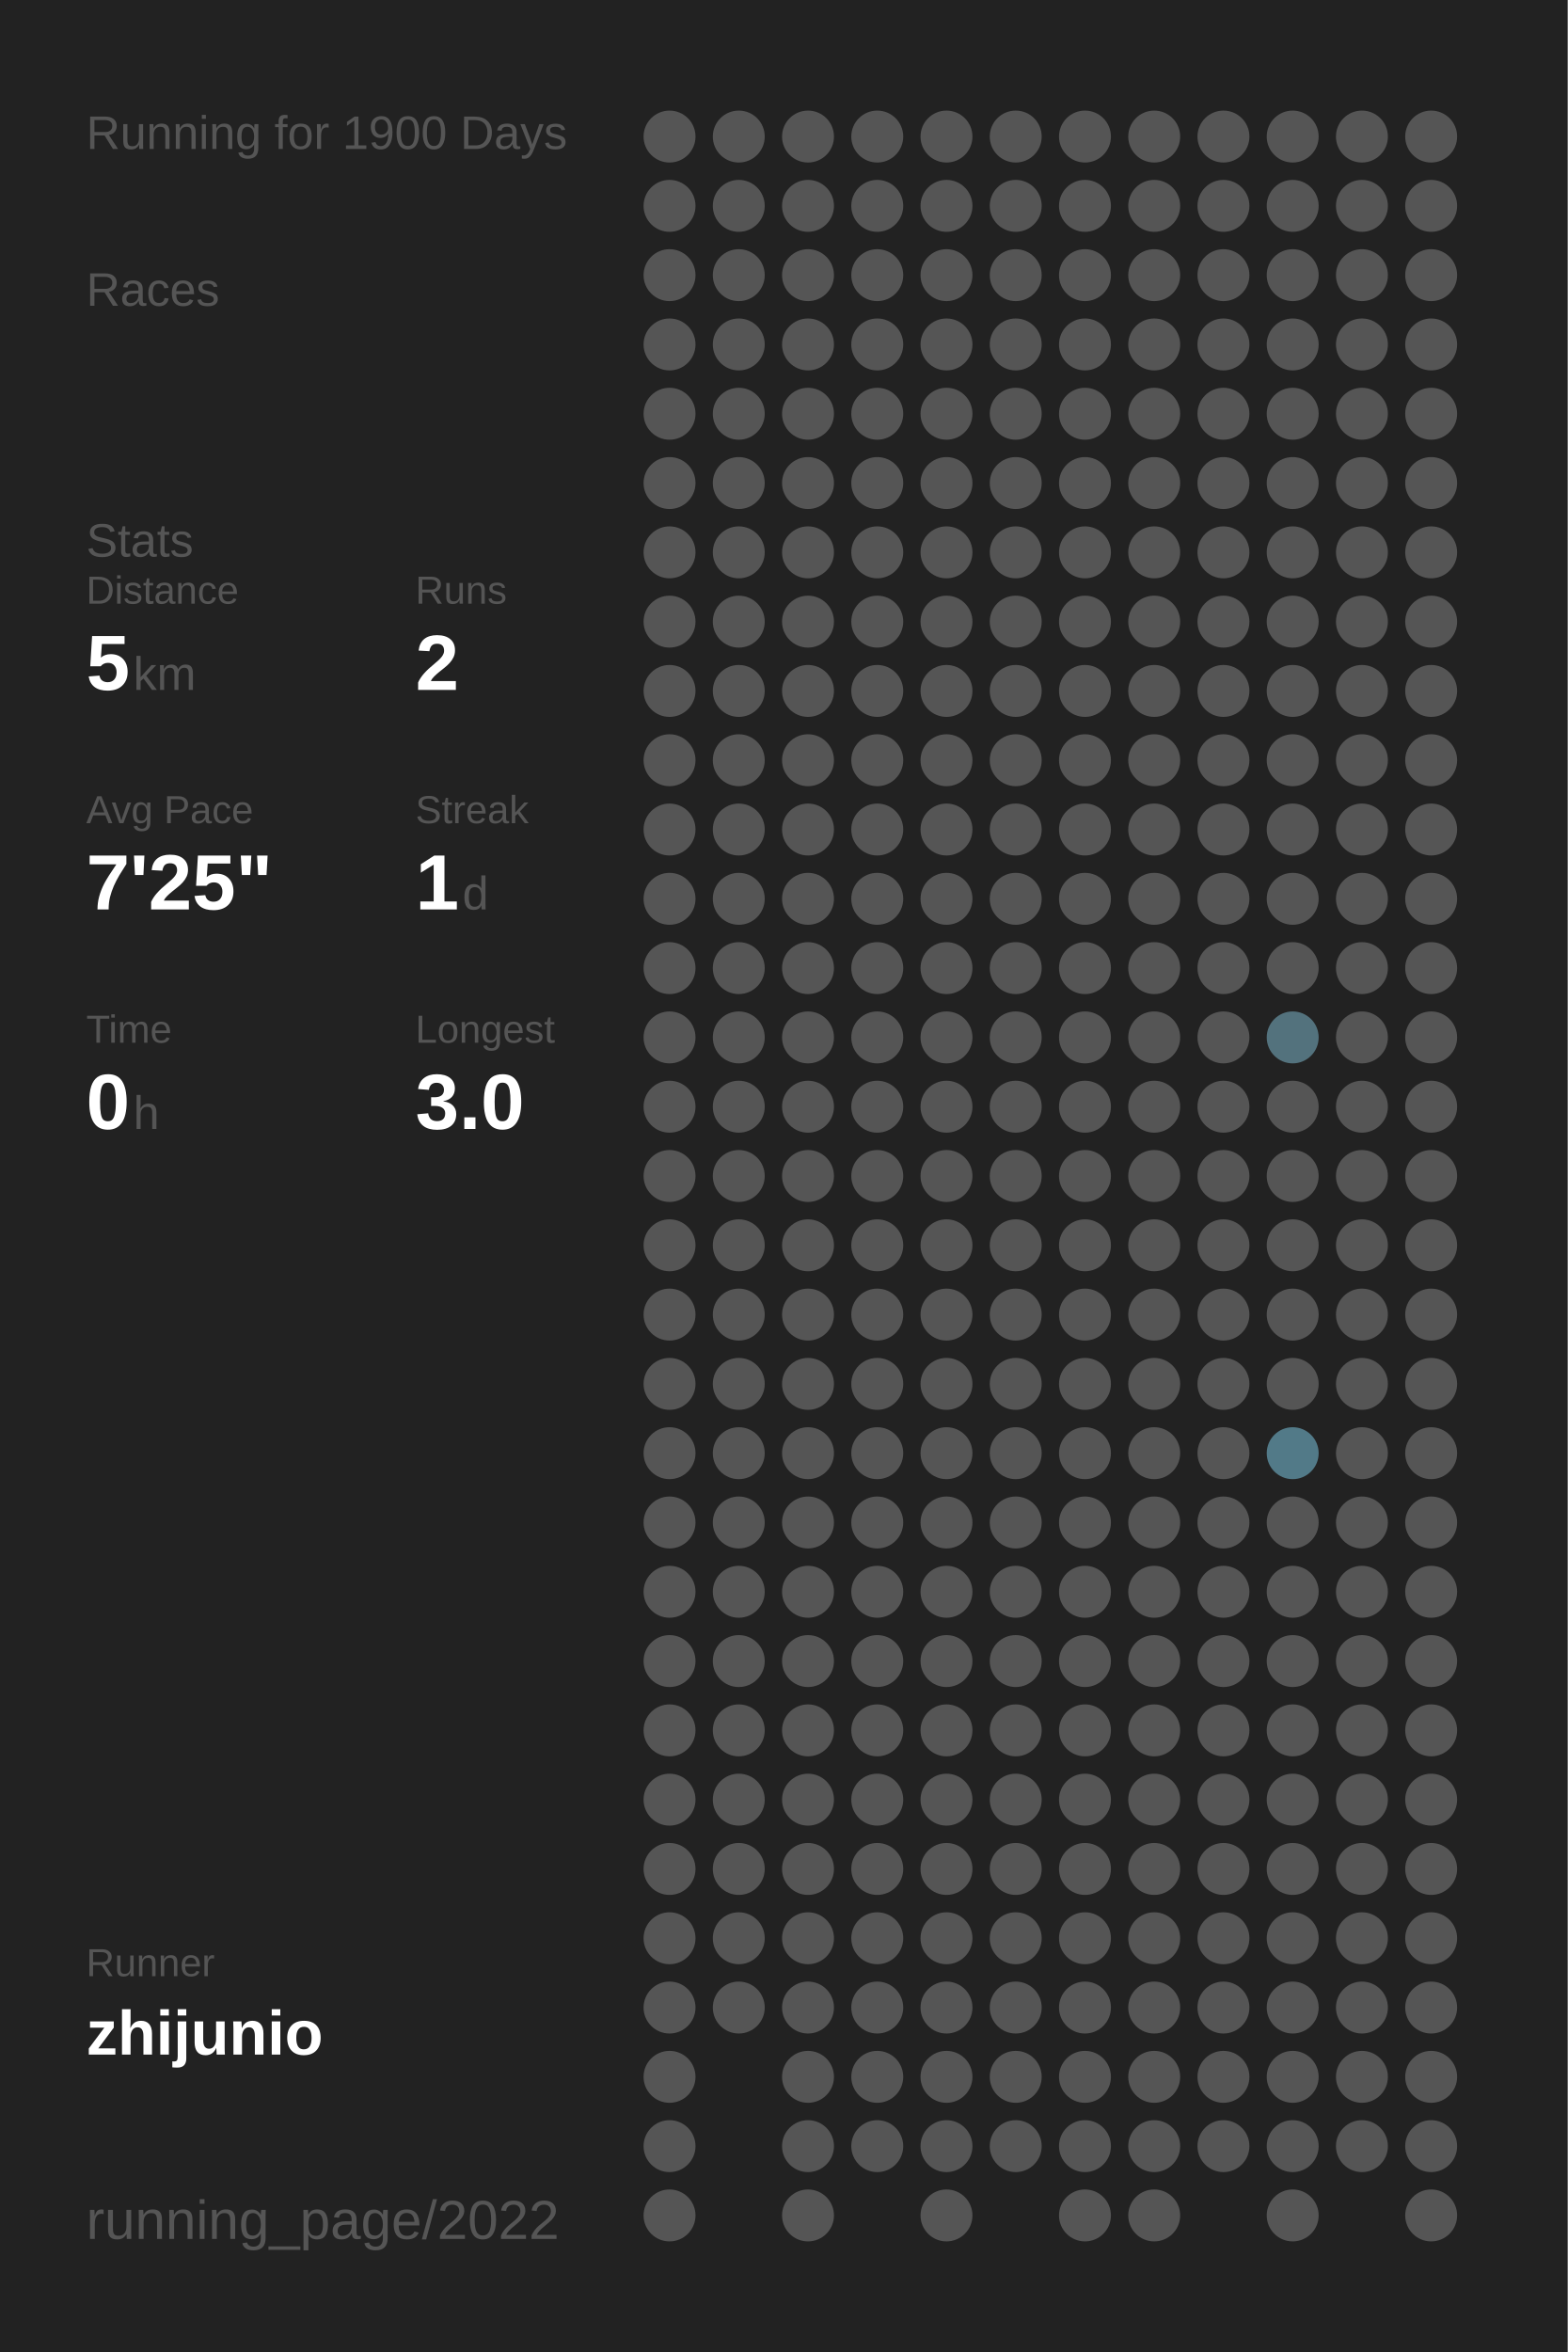
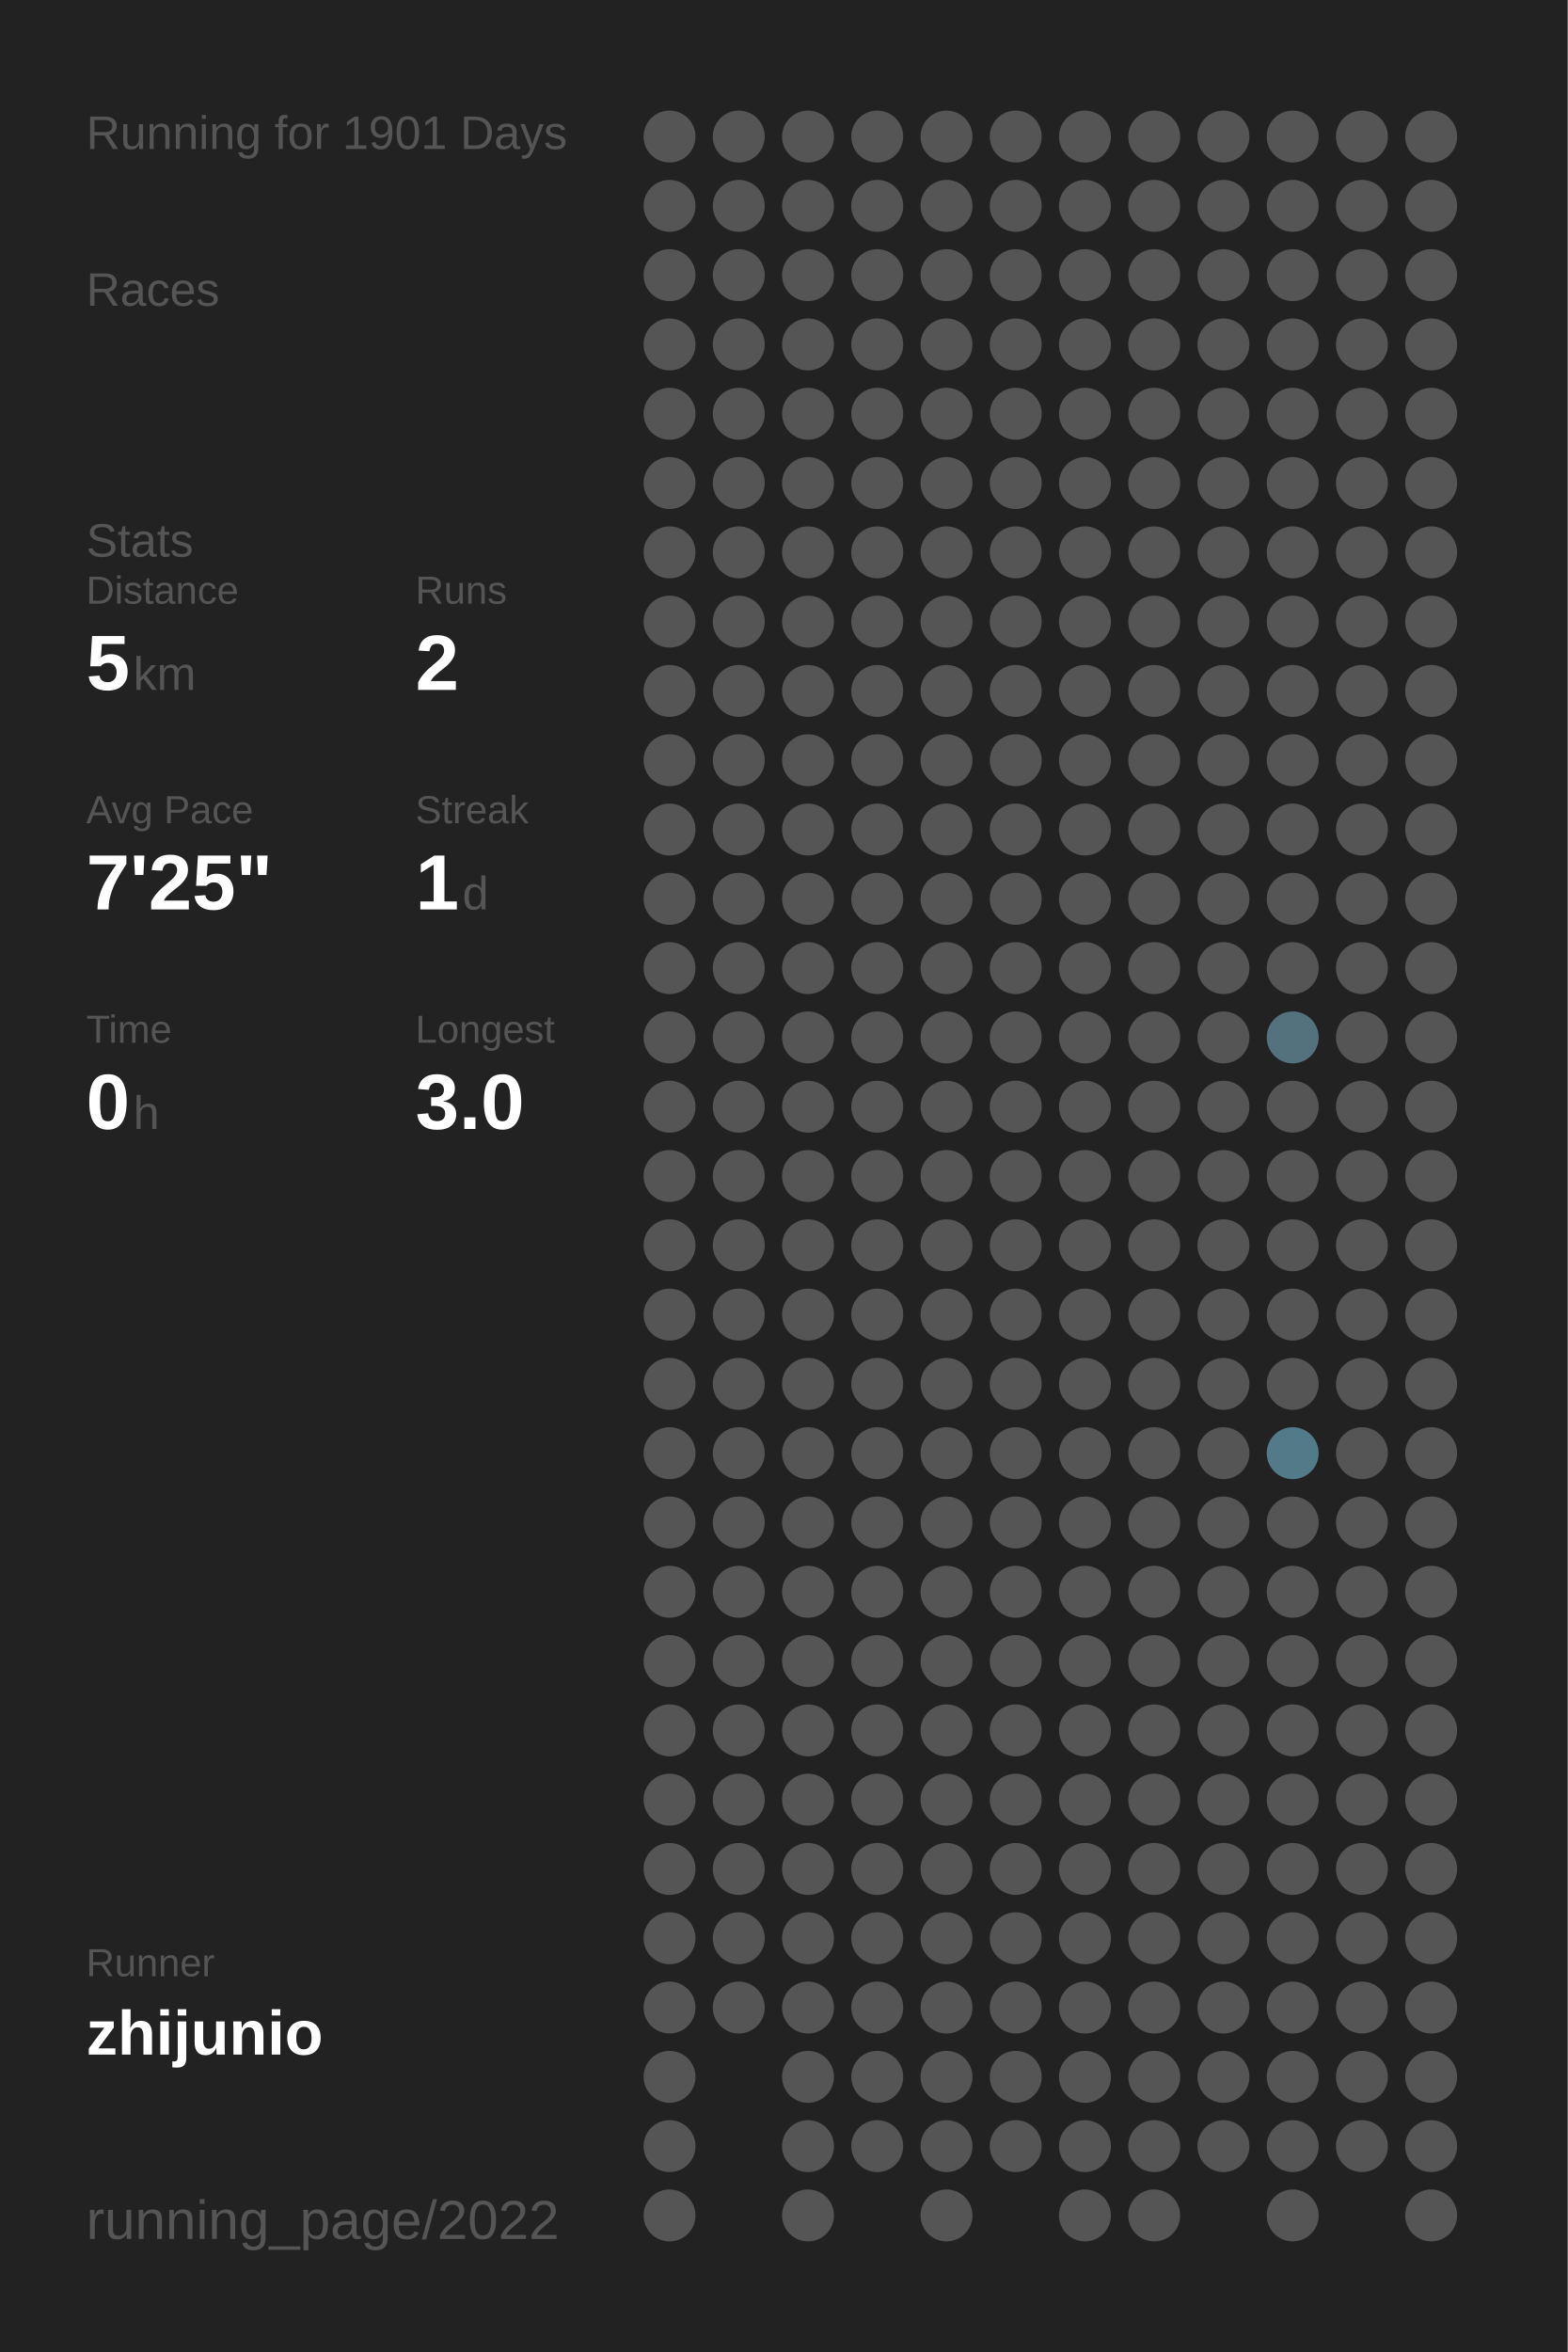
<svg xmlns="http://www.w3.org/2000/svg" baseProfile="full" height="300mm" version="1.1" viewBox="0,0,200,300" width="200mm">
  <defs />
  <rect fill="#222222" height="300" width="200" x="0" y="0" />
-   <text fill="#555555" style="font-size:6px; font-family:Arial;" x="11" y="19">Running for 1900 Days</text>
+   <text fill="#555555" style="font-size:6px; font-family:Arial;" x="11" y="19">Running for 1901 Days</text>
  <text fill="#555555" style="font-size:6px; font-family:Arial;" x="11" y="39">Races</text>
  <text fill="#555555" style="font-size:6px; font-family:Arial;" x="11" y="71">Stats</text>
  <text fill="#555555" style="font-size:5px; font-family:Arial;" x="11" y="77">Distance</text>
  <text fill="#FFFFFF" style="font-size:10px; font-family:Arial; font-weight:bold;" x="11" y="88">5</text>
  <text fill="#555555" style="font-size:6px; font-family:Arial;" x="17" y="88">km</text>
  <text fill="#555555" style="font-size:5px; font-family:Arial;" x="53" y="77">Runs</text>
  <text fill="#FFFFFF" style="font-size:10px; font-family:Arial; font-weight:bold;" x="53" y="88">2</text>
  <text fill="#555555" style="font-size:5px; font-family:Arial;" x="11" y="105">Avg Pace</text>
  <text fill="#FFFFFF" style="font-size:10px; font-family:Arial; font-weight:bold;" x="11" y="116">7'25"</text>
  <text fill="#555555" style="font-size:5px; font-family:Arial;" x="53" y="105">Streak</text>
  <text fill="#FFFFFF" style="font-size:10px; font-family:Arial; font-weight:bold;" x="53" y="116">1</text>
  <text fill="#555555" style="font-size:6px; font-family:Arial;" x="59" y="116">d</text>
  <text fill="#555555" style="font-size:5px; font-family:Arial;" x="11" y="133">Time</text>
  <text fill="#FFFFFF" style="font-size:10px; font-family:Arial; font-weight:bold;" x="11" y="144">0</text>
  <text fill="#555555" style="font-size:6px; font-family:Arial;" x="17" y="144">h</text>
  <text fill="#555555" style="font-size:5px; font-family:Arial;" x="53" y="133">Longest</text>
  <text fill="#FFFFFF" style="font-size:10px; font-family:Arial; font-weight:bold;" x="53" y="144">3.0</text>
  <text fill="#555555" style="font-size:5px; font-family:Arial;" x="11" y="252.065">Runner</text>
  <text fill="#FFFFFF" style="font-size:8px; font-family:Arial; font-weight:bold;" x="11" y="262.065">zhijunio</text>
  <text fill="#555555" style="font-size:7px; font-family:Arial;" x="11" y="285.581">running_page/2022</text>
  <circle cx="85.417" cy="17.419" fill="#555555" r="3.312" />
  <circle cx="85.417" cy="26.258" fill="#555555" r="3.312" />
  <circle cx="85.417" cy="35.097" fill="#555555" r="3.312" />
  <circle cx="85.417" cy="43.935" fill="#555555" r="3.312" />
  <circle cx="85.417" cy="52.774" fill="#555555" r="3.312" />
  <circle cx="85.417" cy="61.613" fill="#555555" r="3.312" />
  <circle cx="85.417" cy="70.452" fill="#555555" r="3.312" />
  <circle cx="85.417" cy="79.29" fill="#555555" r="3.312" />
  <circle cx="85.417" cy="88.129" fill="#555555" r="3.312" />
  <circle cx="85.417" cy="96.968" fill="#555555" r="3.312" />
  <circle cx="85.417" cy="105.806" fill="#555555" r="3.312" />
  <circle cx="85.417" cy="114.645" fill="#555555" r="3.312" />
  <circle cx="85.417" cy="123.484" fill="#555555" r="3.312" />
  <circle cx="85.417" cy="132.323" fill="#555555" r="3.312" />
  <circle cx="85.417" cy="141.161" fill="#555555" r="3.312" />
  <circle cx="85.417" cy="150" fill="#555555" r="3.312" />
  <circle cx="85.417" cy="158.839" fill="#555555" r="3.312" />
  <circle cx="85.417" cy="167.677" fill="#555555" r="3.312" />
  <circle cx="85.417" cy="176.516" fill="#555555" r="3.312" />
  <circle cx="85.417" cy="185.355" fill="#555555" r="3.312" />
  <circle cx="85.417" cy="194.194" fill="#555555" r="3.312" />
  <circle cx="85.417" cy="203.032" fill="#555555" r="3.312" />
  <circle cx="85.417" cy="211.871" fill="#555555" r="3.312" />
  <circle cx="85.417" cy="220.71" fill="#555555" r="3.312" />
  <circle cx="85.417" cy="229.548" fill="#555555" r="3.312" />
  <circle cx="85.417" cy="238.387" fill="#555555" r="3.312" />
  <circle cx="85.417" cy="247.226" fill="#555555" r="3.312" />
  <circle cx="85.417" cy="256.065" fill="#555555" r="3.312" />
  <circle cx="85.417" cy="264.903" fill="#555555" r="3.312" />
  <circle cx="85.417" cy="273.742" fill="#555555" r="3.312" />
  <circle cx="85.417" cy="282.581" fill="#555555" r="3.312" />
  <circle cx="94.25" cy="17.419" fill="#555555" r="3.312" />
  <circle cx="94.25" cy="26.258" fill="#555555" r="3.312" />
  <circle cx="94.25" cy="35.097" fill="#555555" r="3.312" />
  <circle cx="94.25" cy="43.935" fill="#555555" r="3.312" />
  <circle cx="94.25" cy="52.774" fill="#555555" r="3.312" />
  <circle cx="94.25" cy="61.613" fill="#555555" r="3.312" />
  <circle cx="94.25" cy="70.452" fill="#555555" r="3.312" />
  <circle cx="94.25" cy="79.29" fill="#555555" r="3.312" />
  <circle cx="94.25" cy="88.129" fill="#555555" r="3.312" />
  <circle cx="94.25" cy="96.968" fill="#555555" r="3.312" />
  <circle cx="94.25" cy="105.806" fill="#555555" r="3.312" />
  <circle cx="94.25" cy="114.645" fill="#555555" r="3.312" />
  <circle cx="94.25" cy="123.484" fill="#555555" r="3.312" />
  <circle cx="94.25" cy="132.323" fill="#555555" r="3.312" />
  <circle cx="94.25" cy="141.161" fill="#555555" r="3.312" />
  <circle cx="94.25" cy="150" fill="#555555" r="3.312" />
  <circle cx="94.25" cy="158.839" fill="#555555" r="3.312" />
  <circle cx="94.25" cy="167.677" fill="#555555" r="3.312" />
  <circle cx="94.25" cy="176.516" fill="#555555" r="3.312" />
  <circle cx="94.25" cy="185.355" fill="#555555" r="3.312" />
  <circle cx="94.25" cy="194.194" fill="#555555" r="3.312" />
  <circle cx="94.25" cy="203.032" fill="#555555" r="3.312" />
  <circle cx="94.25" cy="211.871" fill="#555555" r="3.312" />
  <circle cx="94.25" cy="220.71" fill="#555555" r="3.312" />
  <circle cx="94.25" cy="229.548" fill="#555555" r="3.312" />
  <circle cx="94.25" cy="238.387" fill="#555555" r="3.312" />
  <circle cx="94.25" cy="247.226" fill="#555555" r="3.312" />
  <circle cx="94.25" cy="256.065" fill="#555555" r="3.312" />
  <circle cx="103.083" cy="17.419" fill="#555555" r="3.312" />
  <circle cx="103.083" cy="26.258" fill="#555555" r="3.312" />
  <circle cx="103.083" cy="35.097" fill="#555555" r="3.312" />
  <circle cx="103.083" cy="43.935" fill="#555555" r="3.312" />
  <circle cx="103.083" cy="52.774" fill="#555555" r="3.312" />
  <circle cx="103.083" cy="61.613" fill="#555555" r="3.312" />
  <circle cx="103.083" cy="70.452" fill="#555555" r="3.312" />
  <circle cx="103.083" cy="79.29" fill="#555555" r="3.312" />
  <circle cx="103.083" cy="88.129" fill="#555555" r="3.312" />
  <circle cx="103.083" cy="96.968" fill="#555555" r="3.312" />
  <circle cx="103.083" cy="105.806" fill="#555555" r="3.312" />
  <circle cx="103.083" cy="114.645" fill="#555555" r="3.312" />
  <circle cx="103.083" cy="123.484" fill="#555555" r="3.312" />
  <circle cx="103.083" cy="132.323" fill="#555555" r="3.312" />
  <circle cx="103.083" cy="141.161" fill="#555555" r="3.312" />
  <circle cx="103.083" cy="150" fill="#555555" r="3.312" />
  <circle cx="103.083" cy="158.839" fill="#555555" r="3.312" />
  <circle cx="103.083" cy="167.677" fill="#555555" r="3.312" />
  <circle cx="103.083" cy="176.516" fill="#555555" r="3.312" />
  <circle cx="103.083" cy="185.355" fill="#555555" r="3.312" />
  <circle cx="103.083" cy="194.194" fill="#555555" r="3.312" />
  <circle cx="103.083" cy="203.032" fill="#555555" r="3.312" />
  <circle cx="103.083" cy="211.871" fill="#555555" r="3.312" />
  <circle cx="103.083" cy="220.71" fill="#555555" r="3.312" />
  <circle cx="103.083" cy="229.548" fill="#555555" r="3.312" />
  <circle cx="103.083" cy="238.387" fill="#555555" r="3.312" />
  <circle cx="103.083" cy="247.226" fill="#555555" r="3.312" />
  <circle cx="103.083" cy="256.065" fill="#555555" r="3.312" />
  <circle cx="103.083" cy="264.903" fill="#555555" r="3.312" />
  <circle cx="103.083" cy="273.742" fill="#555555" r="3.312" />
  <circle cx="103.083" cy="282.581" fill="#555555" r="3.312" />
  <circle cx="111.917" cy="17.419" fill="#555555" r="3.312" />
  <circle cx="111.917" cy="26.258" fill="#555555" r="3.312" />
  <circle cx="111.917" cy="35.097" fill="#555555" r="3.312" />
  <circle cx="111.917" cy="43.935" fill="#555555" r="3.312" />
  <circle cx="111.917" cy="52.774" fill="#555555" r="3.312" />
  <circle cx="111.917" cy="61.613" fill="#555555" r="3.312" />
  <circle cx="111.917" cy="70.452" fill="#555555" r="3.312" />
  <circle cx="111.917" cy="79.29" fill="#555555" r="3.312" />
  <circle cx="111.917" cy="88.129" fill="#555555" r="3.312" />
  <circle cx="111.917" cy="96.968" fill="#555555" r="3.312" />
  <circle cx="111.917" cy="105.806" fill="#555555" r="3.312" />
  <circle cx="111.917" cy="114.645" fill="#555555" r="3.312" />
  <circle cx="111.917" cy="123.484" fill="#555555" r="3.312" />
  <circle cx="111.917" cy="132.323" fill="#555555" r="3.312" />
  <circle cx="111.917" cy="141.161" fill="#555555" r="3.312" />
  <circle cx="111.917" cy="150" fill="#555555" r="3.312" />
  <circle cx="111.917" cy="158.839" fill="#555555" r="3.312" />
  <circle cx="111.917" cy="167.677" fill="#555555" r="3.312" />
  <circle cx="111.917" cy="176.516" fill="#555555" r="3.312" />
  <circle cx="111.917" cy="185.355" fill="#555555" r="3.312" />
  <circle cx="111.917" cy="194.194" fill="#555555" r="3.312" />
  <circle cx="111.917" cy="203.032" fill="#555555" r="3.312" />
  <circle cx="111.917" cy="211.871" fill="#555555" r="3.312" />
  <circle cx="111.917" cy="220.71" fill="#555555" r="3.312" />
  <circle cx="111.917" cy="229.548" fill="#555555" r="3.312" />
  <circle cx="111.917" cy="238.387" fill="#555555" r="3.312" />
  <circle cx="111.917" cy="247.226" fill="#555555" r="3.312" />
  <circle cx="111.917" cy="256.065" fill="#555555" r="3.312" />
  <circle cx="111.917" cy="264.903" fill="#555555" r="3.312" />
  <circle cx="111.917" cy="273.742" fill="#555555" r="3.312" />
  <circle cx="120.75" cy="17.419" fill="#555555" r="3.312" />
  <circle cx="120.75" cy="26.258" fill="#555555" r="3.312" />
  <circle cx="120.75" cy="35.097" fill="#555555" r="3.312" />
  <circle cx="120.75" cy="43.935" fill="#555555" r="3.312" />
  <circle cx="120.75" cy="52.774" fill="#555555" r="3.312" />
  <circle cx="120.75" cy="61.613" fill="#555555" r="3.312" />
  <circle cx="120.75" cy="70.452" fill="#555555" r="3.312" />
  <circle cx="120.75" cy="79.29" fill="#555555" r="3.312" />
  <circle cx="120.75" cy="88.129" fill="#555555" r="3.312" />
  <circle cx="120.75" cy="96.968" fill="#555555" r="3.312" />
  <circle cx="120.75" cy="105.806" fill="#555555" r="3.312" />
  <circle cx="120.75" cy="114.645" fill="#555555" r="3.312" />
  <circle cx="120.75" cy="123.484" fill="#555555" r="3.312" />
  <circle cx="120.75" cy="132.323" fill="#555555" r="3.312" />
  <circle cx="120.75" cy="141.161" fill="#555555" r="3.312" />
  <circle cx="120.75" cy="150" fill="#555555" r="3.312" />
  <circle cx="120.75" cy="158.839" fill="#555555" r="3.312" />
  <circle cx="120.75" cy="167.677" fill="#555555" r="3.312" />
  <circle cx="120.75" cy="176.516" fill="#555555" r="3.312" />
  <circle cx="120.75" cy="185.355" fill="#555555" r="3.312" />
  <circle cx="120.75" cy="194.194" fill="#555555" r="3.312" />
  <circle cx="120.75" cy="203.032" fill="#555555" r="3.312" />
  <circle cx="120.75" cy="211.871" fill="#555555" r="3.312" />
  <circle cx="120.75" cy="220.71" fill="#555555" r="3.312" />
  <circle cx="120.75" cy="229.548" fill="#555555" r="3.312" />
  <circle cx="120.75" cy="238.387" fill="#555555" r="3.312" />
  <circle cx="120.75" cy="247.226" fill="#555555" r="3.312" />
  <circle cx="120.75" cy="256.065" fill="#555555" r="3.312" />
  <circle cx="120.75" cy="264.903" fill="#555555" r="3.312" />
  <circle cx="120.75" cy="273.742" fill="#555555" r="3.312" />
  <circle cx="120.75" cy="282.581" fill="#555555" r="3.312" />
  <circle cx="129.583" cy="17.419" fill="#555555" r="3.312" />
  <circle cx="129.583" cy="26.258" fill="#555555" r="3.312" />
  <circle cx="129.583" cy="35.097" fill="#555555" r="3.312" />
  <circle cx="129.583" cy="43.935" fill="#555555" r="3.312" />
  <circle cx="129.583" cy="52.774" fill="#555555" r="3.312" />
  <circle cx="129.583" cy="61.613" fill="#555555" r="3.312" />
  <circle cx="129.583" cy="70.452" fill="#555555" r="3.312" />
  <circle cx="129.583" cy="79.29" fill="#555555" r="3.312" />
  <circle cx="129.583" cy="88.129" fill="#555555" r="3.312" />
  <circle cx="129.583" cy="96.968" fill="#555555" r="3.312" />
  <circle cx="129.583" cy="105.806" fill="#555555" r="3.312" />
  <circle cx="129.583" cy="114.645" fill="#555555" r="3.312" />
  <circle cx="129.583" cy="123.484" fill="#555555" r="3.312" />
  <circle cx="129.583" cy="132.323" fill="#555555" r="3.312" />
  <circle cx="129.583" cy="141.161" fill="#555555" r="3.312" />
  <circle cx="129.583" cy="150" fill="#555555" r="3.312" />
  <circle cx="129.583" cy="158.839" fill="#555555" r="3.312" />
  <circle cx="129.583" cy="167.677" fill="#555555" r="3.312" />
  <circle cx="129.583" cy="176.516" fill="#555555" r="3.312" />
  <circle cx="129.583" cy="185.355" fill="#555555" r="3.312" />
  <circle cx="129.583" cy="194.194" fill="#555555" r="3.312" />
  <circle cx="129.583" cy="203.032" fill="#555555" r="3.312" />
  <circle cx="129.583" cy="211.871" fill="#555555" r="3.312" />
  <circle cx="129.583" cy="220.71" fill="#555555" r="3.312" />
  <circle cx="129.583" cy="229.548" fill="#555555" r="3.312" />
  <circle cx="129.583" cy="238.387" fill="#555555" r="3.312" />
  <circle cx="129.583" cy="247.226" fill="#555555" r="3.312" />
  <circle cx="129.583" cy="256.065" fill="#555555" r="3.312" />
  <circle cx="129.583" cy="264.903" fill="#555555" r="3.312" />
  <circle cx="129.583" cy="273.742" fill="#555555" r="3.312" />
  <circle cx="138.417" cy="17.419" fill="#555555" r="3.312" />
  <circle cx="138.417" cy="26.258" fill="#555555" r="3.312" />
  <circle cx="138.417" cy="35.097" fill="#555555" r="3.312" />
  <circle cx="138.417" cy="43.935" fill="#555555" r="3.312" />
  <circle cx="138.417" cy="52.774" fill="#555555" r="3.312" />
  <circle cx="138.417" cy="61.613" fill="#555555" r="3.312" />
  <circle cx="138.417" cy="70.452" fill="#555555" r="3.312" />
  <circle cx="138.417" cy="79.29" fill="#555555" r="3.312" />
  <circle cx="138.417" cy="88.129" fill="#555555" r="3.312" />
  <circle cx="138.417" cy="96.968" fill="#555555" r="3.312" />
  <circle cx="138.417" cy="105.806" fill="#555555" r="3.312" />
  <circle cx="138.417" cy="114.645" fill="#555555" r="3.312" />
  <circle cx="138.417" cy="123.484" fill="#555555" r="3.312" />
  <circle cx="138.417" cy="132.323" fill="#555555" r="3.312" />
  <circle cx="138.417" cy="141.161" fill="#555555" r="3.312" />
  <circle cx="138.417" cy="150" fill="#555555" r="3.312" />
  <circle cx="138.417" cy="158.839" fill="#555555" r="3.312" />
  <circle cx="138.417" cy="167.677" fill="#555555" r="3.312" />
  <circle cx="138.417" cy="176.516" fill="#555555" r="3.312" />
  <circle cx="138.417" cy="185.355" fill="#555555" r="3.312" />
  <circle cx="138.417" cy="194.194" fill="#555555" r="3.312" />
  <circle cx="138.417" cy="203.032" fill="#555555" r="3.312" />
  <circle cx="138.417" cy="211.871" fill="#555555" r="3.312" />
  <circle cx="138.417" cy="220.71" fill="#555555" r="3.312" />
  <circle cx="138.417" cy="229.548" fill="#555555" r="3.312" />
  <circle cx="138.417" cy="238.387" fill="#555555" r="3.312" />
  <circle cx="138.417" cy="247.226" fill="#555555" r="3.312" />
  <circle cx="138.417" cy="256.065" fill="#555555" r="3.312" />
  <circle cx="138.417" cy="264.903" fill="#555555" r="3.312" />
  <circle cx="138.417" cy="273.742" fill="#555555" r="3.312" />
  <circle cx="138.417" cy="282.581" fill="#555555" r="3.312" />
  <circle cx="147.25" cy="17.419" fill="#555555" r="3.312" />
  <circle cx="147.25" cy="26.258" fill="#555555" r="3.312" />
  <circle cx="147.25" cy="35.097" fill="#555555" r="3.312" />
  <circle cx="147.25" cy="43.935" fill="#555555" r="3.312" />
  <circle cx="147.25" cy="52.774" fill="#555555" r="3.312" />
  <circle cx="147.25" cy="61.613" fill="#555555" r="3.312" />
  <circle cx="147.25" cy="70.452" fill="#555555" r="3.312" />
  <circle cx="147.25" cy="79.29" fill="#555555" r="3.312" />
  <circle cx="147.25" cy="88.129" fill="#555555" r="3.312" />
  <circle cx="147.25" cy="96.968" fill="#555555" r="3.312" />
  <circle cx="147.25" cy="105.806" fill="#555555" r="3.312" />
  <circle cx="147.25" cy="114.645" fill="#555555" r="3.312" />
  <circle cx="147.25" cy="123.484" fill="#555555" r="3.312" />
  <circle cx="147.25" cy="132.323" fill="#555555" r="3.312" />
  <circle cx="147.25" cy="141.161" fill="#555555" r="3.312" />
  <circle cx="147.25" cy="150" fill="#555555" r="3.312" />
  <circle cx="147.25" cy="158.839" fill="#555555" r="3.312" />
  <circle cx="147.25" cy="167.677" fill="#555555" r="3.312" />
  <circle cx="147.25" cy="176.516" fill="#555555" r="3.312" />
  <circle cx="147.25" cy="185.355" fill="#555555" r="3.312" />
  <circle cx="147.25" cy="194.194" fill="#555555" r="3.312" />
  <circle cx="147.25" cy="203.032" fill="#555555" r="3.312" />
  <circle cx="147.25" cy="211.871" fill="#555555" r="3.312" />
  <circle cx="147.25" cy="220.71" fill="#555555" r="3.312" />
  <circle cx="147.25" cy="229.548" fill="#555555" r="3.312" />
  <circle cx="147.25" cy="238.387" fill="#555555" r="3.312" />
  <circle cx="147.25" cy="247.226" fill="#555555" r="3.312" />
  <circle cx="147.25" cy="256.065" fill="#555555" r="3.312" />
  <circle cx="147.25" cy="264.903" fill="#555555" r="3.312" />
  <circle cx="147.25" cy="273.742" fill="#555555" r="3.312" />
  <circle cx="147.25" cy="282.581" fill="#555555" r="3.312" />
  <circle cx="156.083" cy="17.419" fill="#555555" r="3.312" />
  <circle cx="156.083" cy="26.258" fill="#555555" r="3.312" />
  <circle cx="156.083" cy="35.097" fill="#555555" r="3.312" />
  <circle cx="156.083" cy="43.935" fill="#555555" r="3.312" />
  <circle cx="156.083" cy="52.774" fill="#555555" r="3.312" />
  <circle cx="156.083" cy="61.613" fill="#555555" r="3.312" />
  <circle cx="156.083" cy="70.452" fill="#555555" r="3.312" />
  <circle cx="156.083" cy="79.29" fill="#555555" r="3.312" />
  <circle cx="156.083" cy="88.129" fill="#555555" r="3.312" />
  <circle cx="156.083" cy="96.968" fill="#555555" r="3.312" />
  <circle cx="156.083" cy="105.806" fill="#555555" r="3.312" />
  <circle cx="156.083" cy="114.645" fill="#555555" r="3.312" />
  <circle cx="156.083" cy="123.484" fill="#555555" r="3.312" />
  <circle cx="156.083" cy="132.323" fill="#555555" r="3.312" />
  <circle cx="156.083" cy="141.161" fill="#555555" r="3.312" />
  <circle cx="156.083" cy="150" fill="#555555" r="3.312" />
  <circle cx="156.083" cy="158.839" fill="#555555" r="3.312" />
  <circle cx="156.083" cy="167.677" fill="#555555" r="3.312" />
  <circle cx="156.083" cy="176.516" fill="#555555" r="3.312" />
  <circle cx="156.083" cy="185.355" fill="#555555" r="3.312" />
  <circle cx="156.083" cy="194.194" fill="#555555" r="3.312" />
  <circle cx="156.083" cy="203.032" fill="#555555" r="3.312" />
  <circle cx="156.083" cy="211.871" fill="#555555" r="3.312" />
  <circle cx="156.083" cy="220.71" fill="#555555" r="3.312" />
  <circle cx="156.083" cy="229.548" fill="#555555" r="3.312" />
  <circle cx="156.083" cy="238.387" fill="#555555" r="3.312" />
  <circle cx="156.083" cy="247.226" fill="#555555" r="3.312" />
  <circle cx="156.083" cy="256.065" fill="#555555" r="3.312" />
  <circle cx="156.083" cy="264.903" fill="#555555" r="3.312" />
  <circle cx="156.083" cy="273.742" fill="#555555" r="3.312" />
  <circle cx="164.917" cy="17.419" fill="#555555" r="3.312" />
  <circle cx="164.917" cy="26.258" fill="#555555" r="3.312" />
  <circle cx="164.917" cy="35.097" fill="#555555" r="3.312" />
  <circle cx="164.917" cy="43.935" fill="#555555" r="3.312" />
  <circle cx="164.917" cy="52.774" fill="#555555" r="3.312" />
  <circle cx="164.917" cy="61.613" fill="#555555" r="3.312" />
  <circle cx="164.917" cy="70.452" fill="#555555" r="3.312" />
  <circle cx="164.917" cy="79.29" fill="#555555" r="3.312" />
  <circle cx="164.917" cy="88.129" fill="#555555" r="3.312" />
  <circle cx="164.917" cy="96.968" fill="#555555" r="3.312" />
  <circle cx="164.917" cy="105.806" fill="#555555" r="3.312" />
  <circle cx="164.917" cy="114.645" fill="#555555" r="3.312" />
  <circle cx="164.917" cy="123.484" fill="#555555" r="3.312" />
  <circle cx="164.917" cy="132.323" fill="#53727d" r="3.312" />
  <circle cx="164.917" cy="141.161" fill="#555555" r="3.312" />
  <circle cx="164.917" cy="150" fill="#555555" r="3.312" />
  <circle cx="164.917" cy="158.839" fill="#555555" r="3.312" />
  <circle cx="164.917" cy="167.677" fill="#555555" r="3.312" />
  <circle cx="164.917" cy="176.516" fill="#555555" r="3.312" />
  <circle cx="164.917" cy="185.355" fill="#527a88" r="3.312" />
  <circle cx="164.917" cy="194.194" fill="#555555" r="3.312" />
  <circle cx="164.917" cy="203.032" fill="#555555" r="3.312" />
  <circle cx="164.917" cy="211.871" fill="#555555" r="3.312" />
  <circle cx="164.917" cy="220.71" fill="#555555" r="3.312" />
  <circle cx="164.917" cy="229.548" fill="#555555" r="3.312" />
  <circle cx="164.917" cy="238.387" fill="#555555" r="3.312" />
  <circle cx="164.917" cy="247.226" fill="#555555" r="3.312" />
  <circle cx="164.917" cy="256.065" fill="#555555" r="3.312" />
  <circle cx="164.917" cy="264.903" fill="#555555" r="3.312" />
  <circle cx="164.917" cy="273.742" fill="#555555" r="3.312" />
  <circle cx="164.917" cy="282.581" fill="#555555" r="3.312" />
  <circle cx="173.75" cy="17.419" fill="#555555" r="3.312" />
  <circle cx="173.75" cy="26.258" fill="#555555" r="3.312" />
  <circle cx="173.75" cy="35.097" fill="#555555" r="3.312" />
  <circle cx="173.75" cy="43.935" fill="#555555" r="3.312" />
  <circle cx="173.75" cy="52.774" fill="#555555" r="3.312" />
  <circle cx="173.75" cy="61.613" fill="#555555" r="3.312" />
  <circle cx="173.75" cy="70.452" fill="#555555" r="3.312" />
  <circle cx="173.75" cy="79.29" fill="#555555" r="3.312" />
  <circle cx="173.75" cy="88.129" fill="#555555" r="3.312" />
  <circle cx="173.75" cy="96.968" fill="#555555" r="3.312" />
  <circle cx="173.75" cy="105.806" fill="#555555" r="3.312" />
  <circle cx="173.75" cy="114.645" fill="#555555" r="3.312" />
  <circle cx="173.75" cy="123.484" fill="#555555" r="3.312" />
  <circle cx="173.75" cy="132.323" fill="#555555" r="3.312" />
  <circle cx="173.75" cy="141.161" fill="#555555" r="3.312" />
  <circle cx="173.75" cy="150" fill="#555555" r="3.312" />
  <circle cx="173.75" cy="158.839" fill="#555555" r="3.312" />
  <circle cx="173.75" cy="167.677" fill="#555555" r="3.312" />
  <circle cx="173.75" cy="176.516" fill="#555555" r="3.312" />
  <circle cx="173.75" cy="185.355" fill="#555555" r="3.312" />
  <circle cx="173.75" cy="194.194" fill="#555555" r="3.312" />
  <circle cx="173.75" cy="203.032" fill="#555555" r="3.312" />
  <circle cx="173.75" cy="211.871" fill="#555555" r="3.312" />
  <circle cx="173.75" cy="220.71" fill="#555555" r="3.312" />
  <circle cx="173.75" cy="229.548" fill="#555555" r="3.312" />
  <circle cx="173.75" cy="238.387" fill="#555555" r="3.312" />
  <circle cx="173.75" cy="247.226" fill="#555555" r="3.312" />
  <circle cx="173.75" cy="256.065" fill="#555555" r="3.312" />
  <circle cx="173.75" cy="264.903" fill="#555555" r="3.312" />
  <circle cx="173.75" cy="273.742" fill="#555555" r="3.312" />
  <circle cx="182.583" cy="17.419" fill="#555555" r="3.312" />
  <circle cx="182.583" cy="26.258" fill="#555555" r="3.312" />
  <circle cx="182.583" cy="35.097" fill="#555555" r="3.312" />
  <circle cx="182.583" cy="43.935" fill="#555555" r="3.312" />
  <circle cx="182.583" cy="52.774" fill="#555555" r="3.312" />
  <circle cx="182.583" cy="61.613" fill="#555555" r="3.312" />
  <circle cx="182.583" cy="70.452" fill="#555555" r="3.312" />
  <circle cx="182.583" cy="79.29" fill="#555555" r="3.312" />
  <circle cx="182.583" cy="88.129" fill="#555555" r="3.312" />
  <circle cx="182.583" cy="96.968" fill="#555555" r="3.312" />
  <circle cx="182.583" cy="105.806" fill="#555555" r="3.312" />
  <circle cx="182.583" cy="114.645" fill="#555555" r="3.312" />
  <circle cx="182.583" cy="123.484" fill="#555555" r="3.312" />
  <circle cx="182.583" cy="132.323" fill="#555555" r="3.312" />
  <circle cx="182.583" cy="141.161" fill="#555555" r="3.312" />
  <circle cx="182.583" cy="150" fill="#555555" r="3.312" />
  <circle cx="182.583" cy="158.839" fill="#555555" r="3.312" />
  <circle cx="182.583" cy="167.677" fill="#555555" r="3.312" />
  <circle cx="182.583" cy="176.516" fill="#555555" r="3.312" />
  <circle cx="182.583" cy="185.355" fill="#555555" r="3.312" />
  <circle cx="182.583" cy="194.194" fill="#555555" r="3.312" />
  <circle cx="182.583" cy="203.032" fill="#555555" r="3.312" />
  <circle cx="182.583" cy="211.871" fill="#555555" r="3.312" />
  <circle cx="182.583" cy="220.71" fill="#555555" r="3.312" />
  <circle cx="182.583" cy="229.548" fill="#555555" r="3.312" />
  <circle cx="182.583" cy="238.387" fill="#555555" r="3.312" />
  <circle cx="182.583" cy="247.226" fill="#555555" r="3.312" />
  <circle cx="182.583" cy="256.065" fill="#555555" r="3.312" />
  <circle cx="182.583" cy="264.903" fill="#555555" r="3.312" />
  <circle cx="182.583" cy="273.742" fill="#555555" r="3.312" />
  <circle cx="182.583" cy="282.581" fill="#555555" r="3.312" />
</svg>
